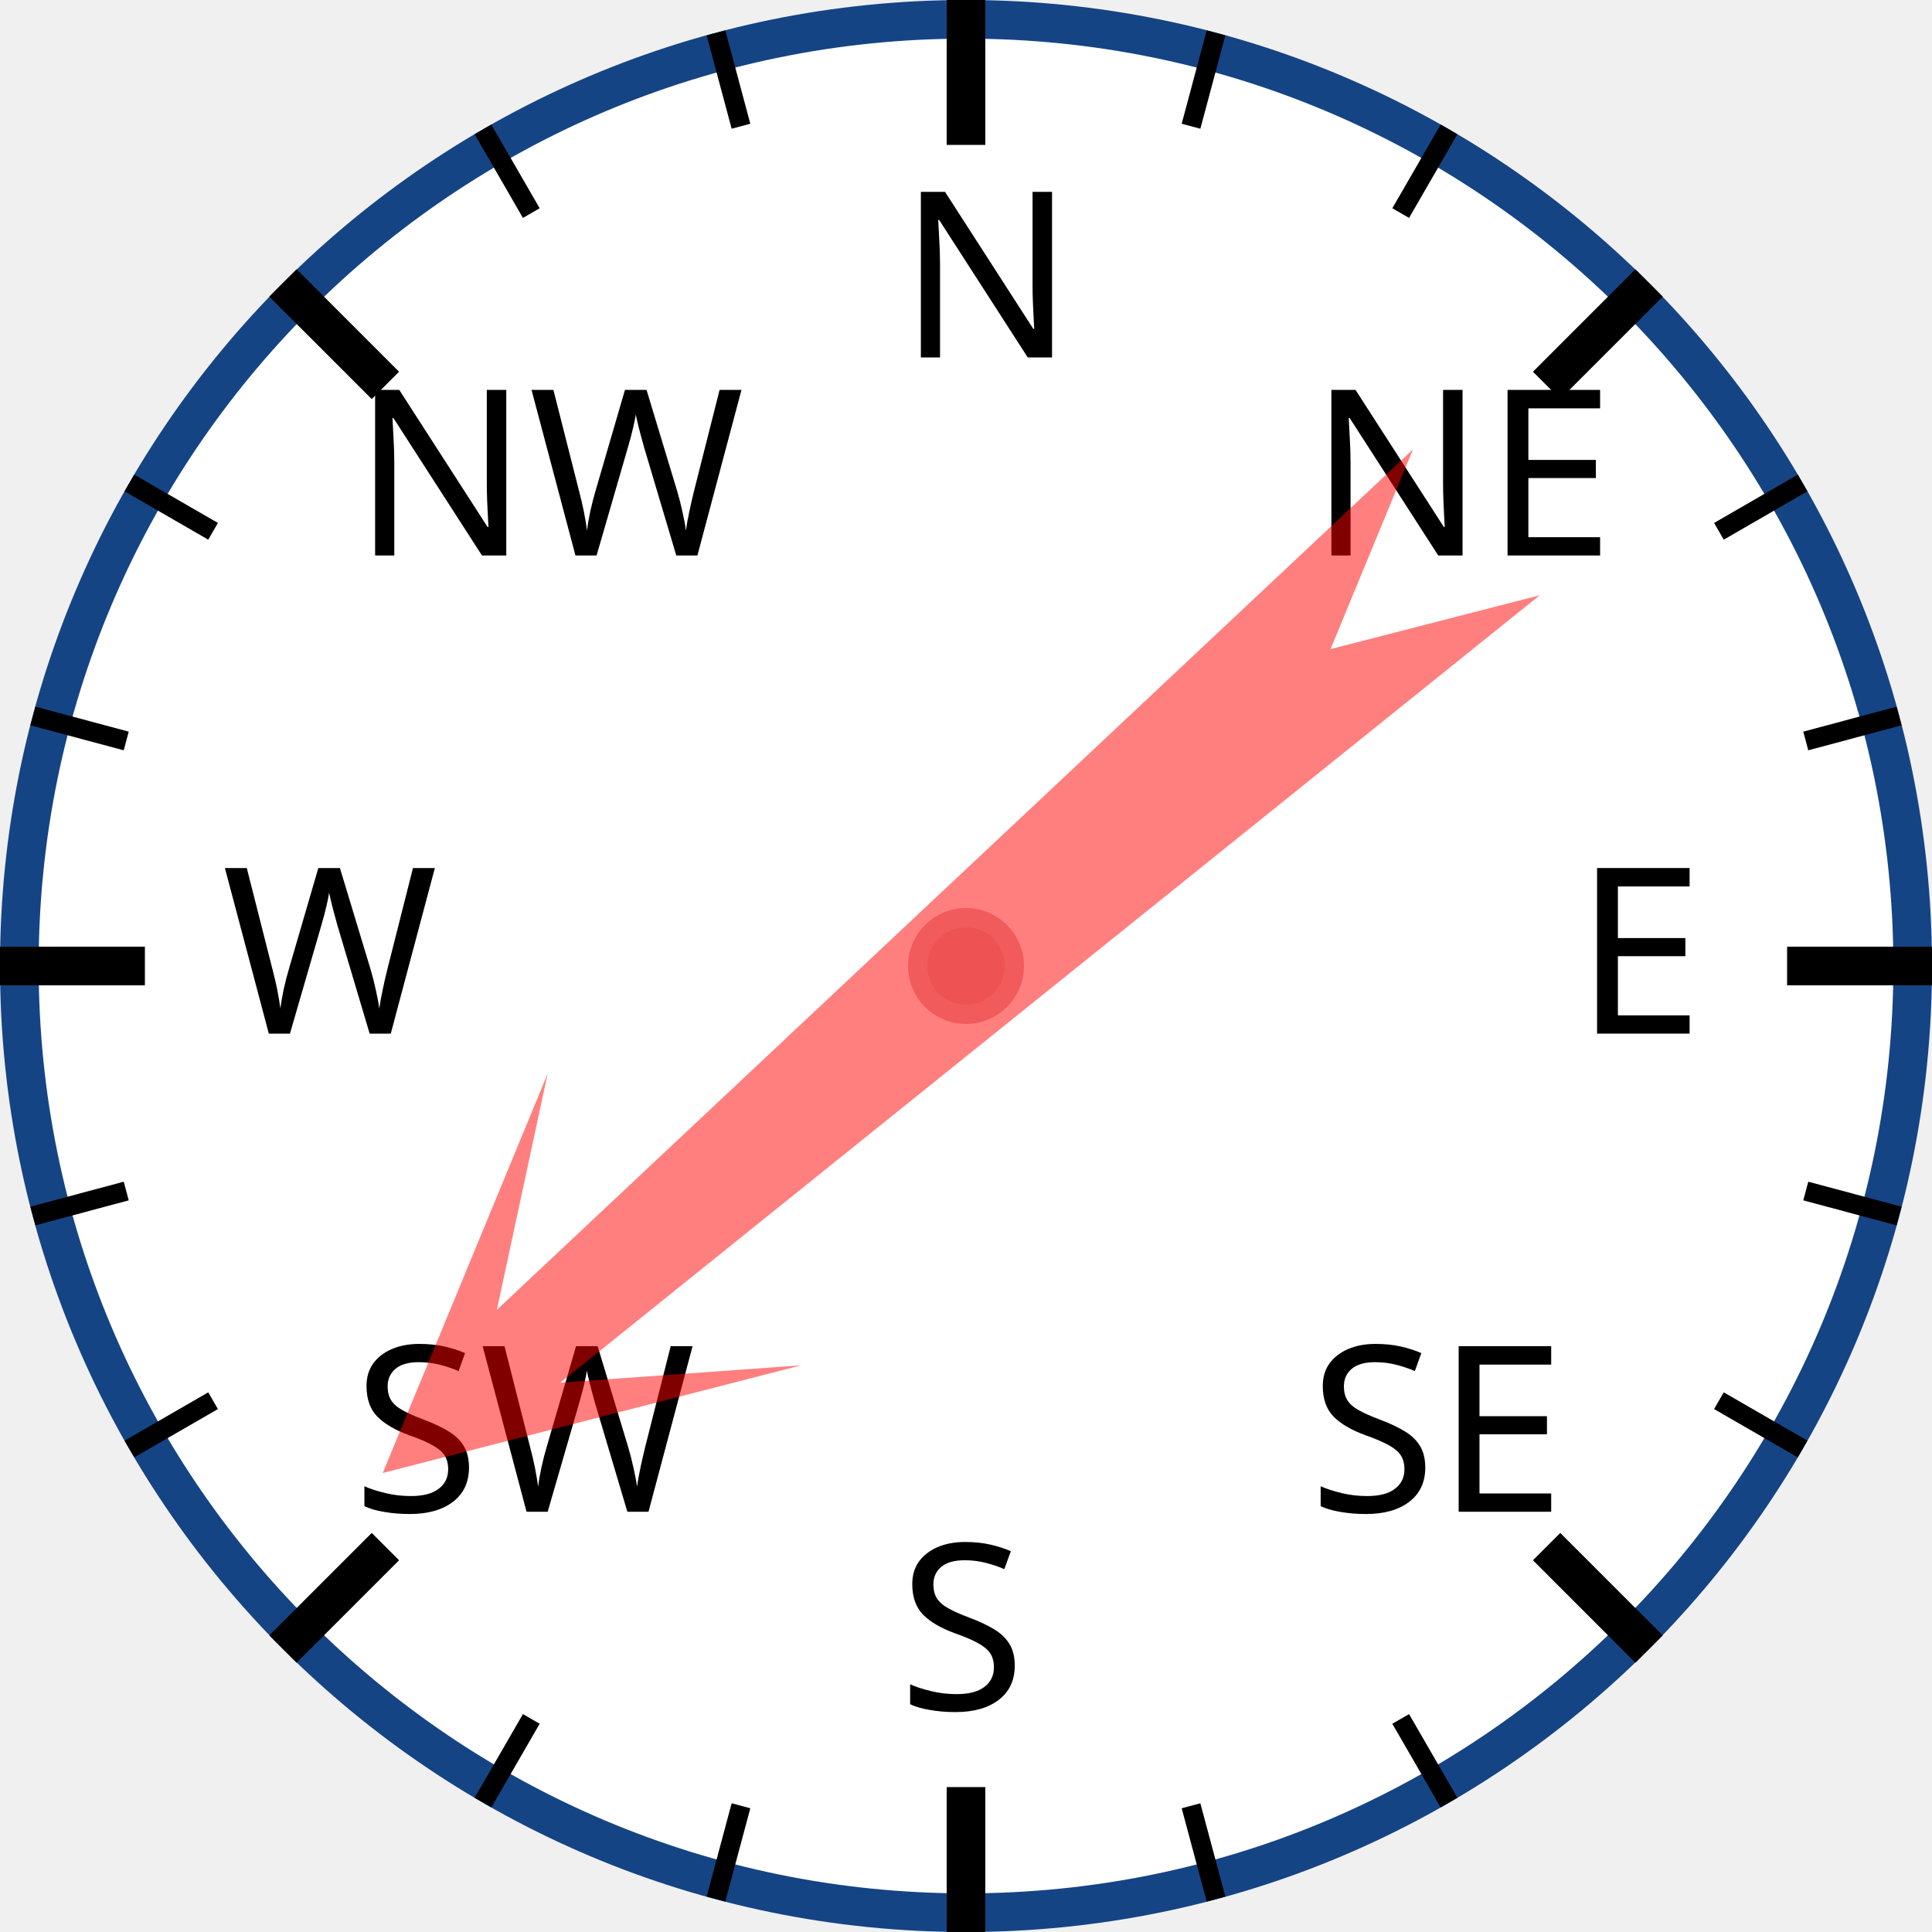
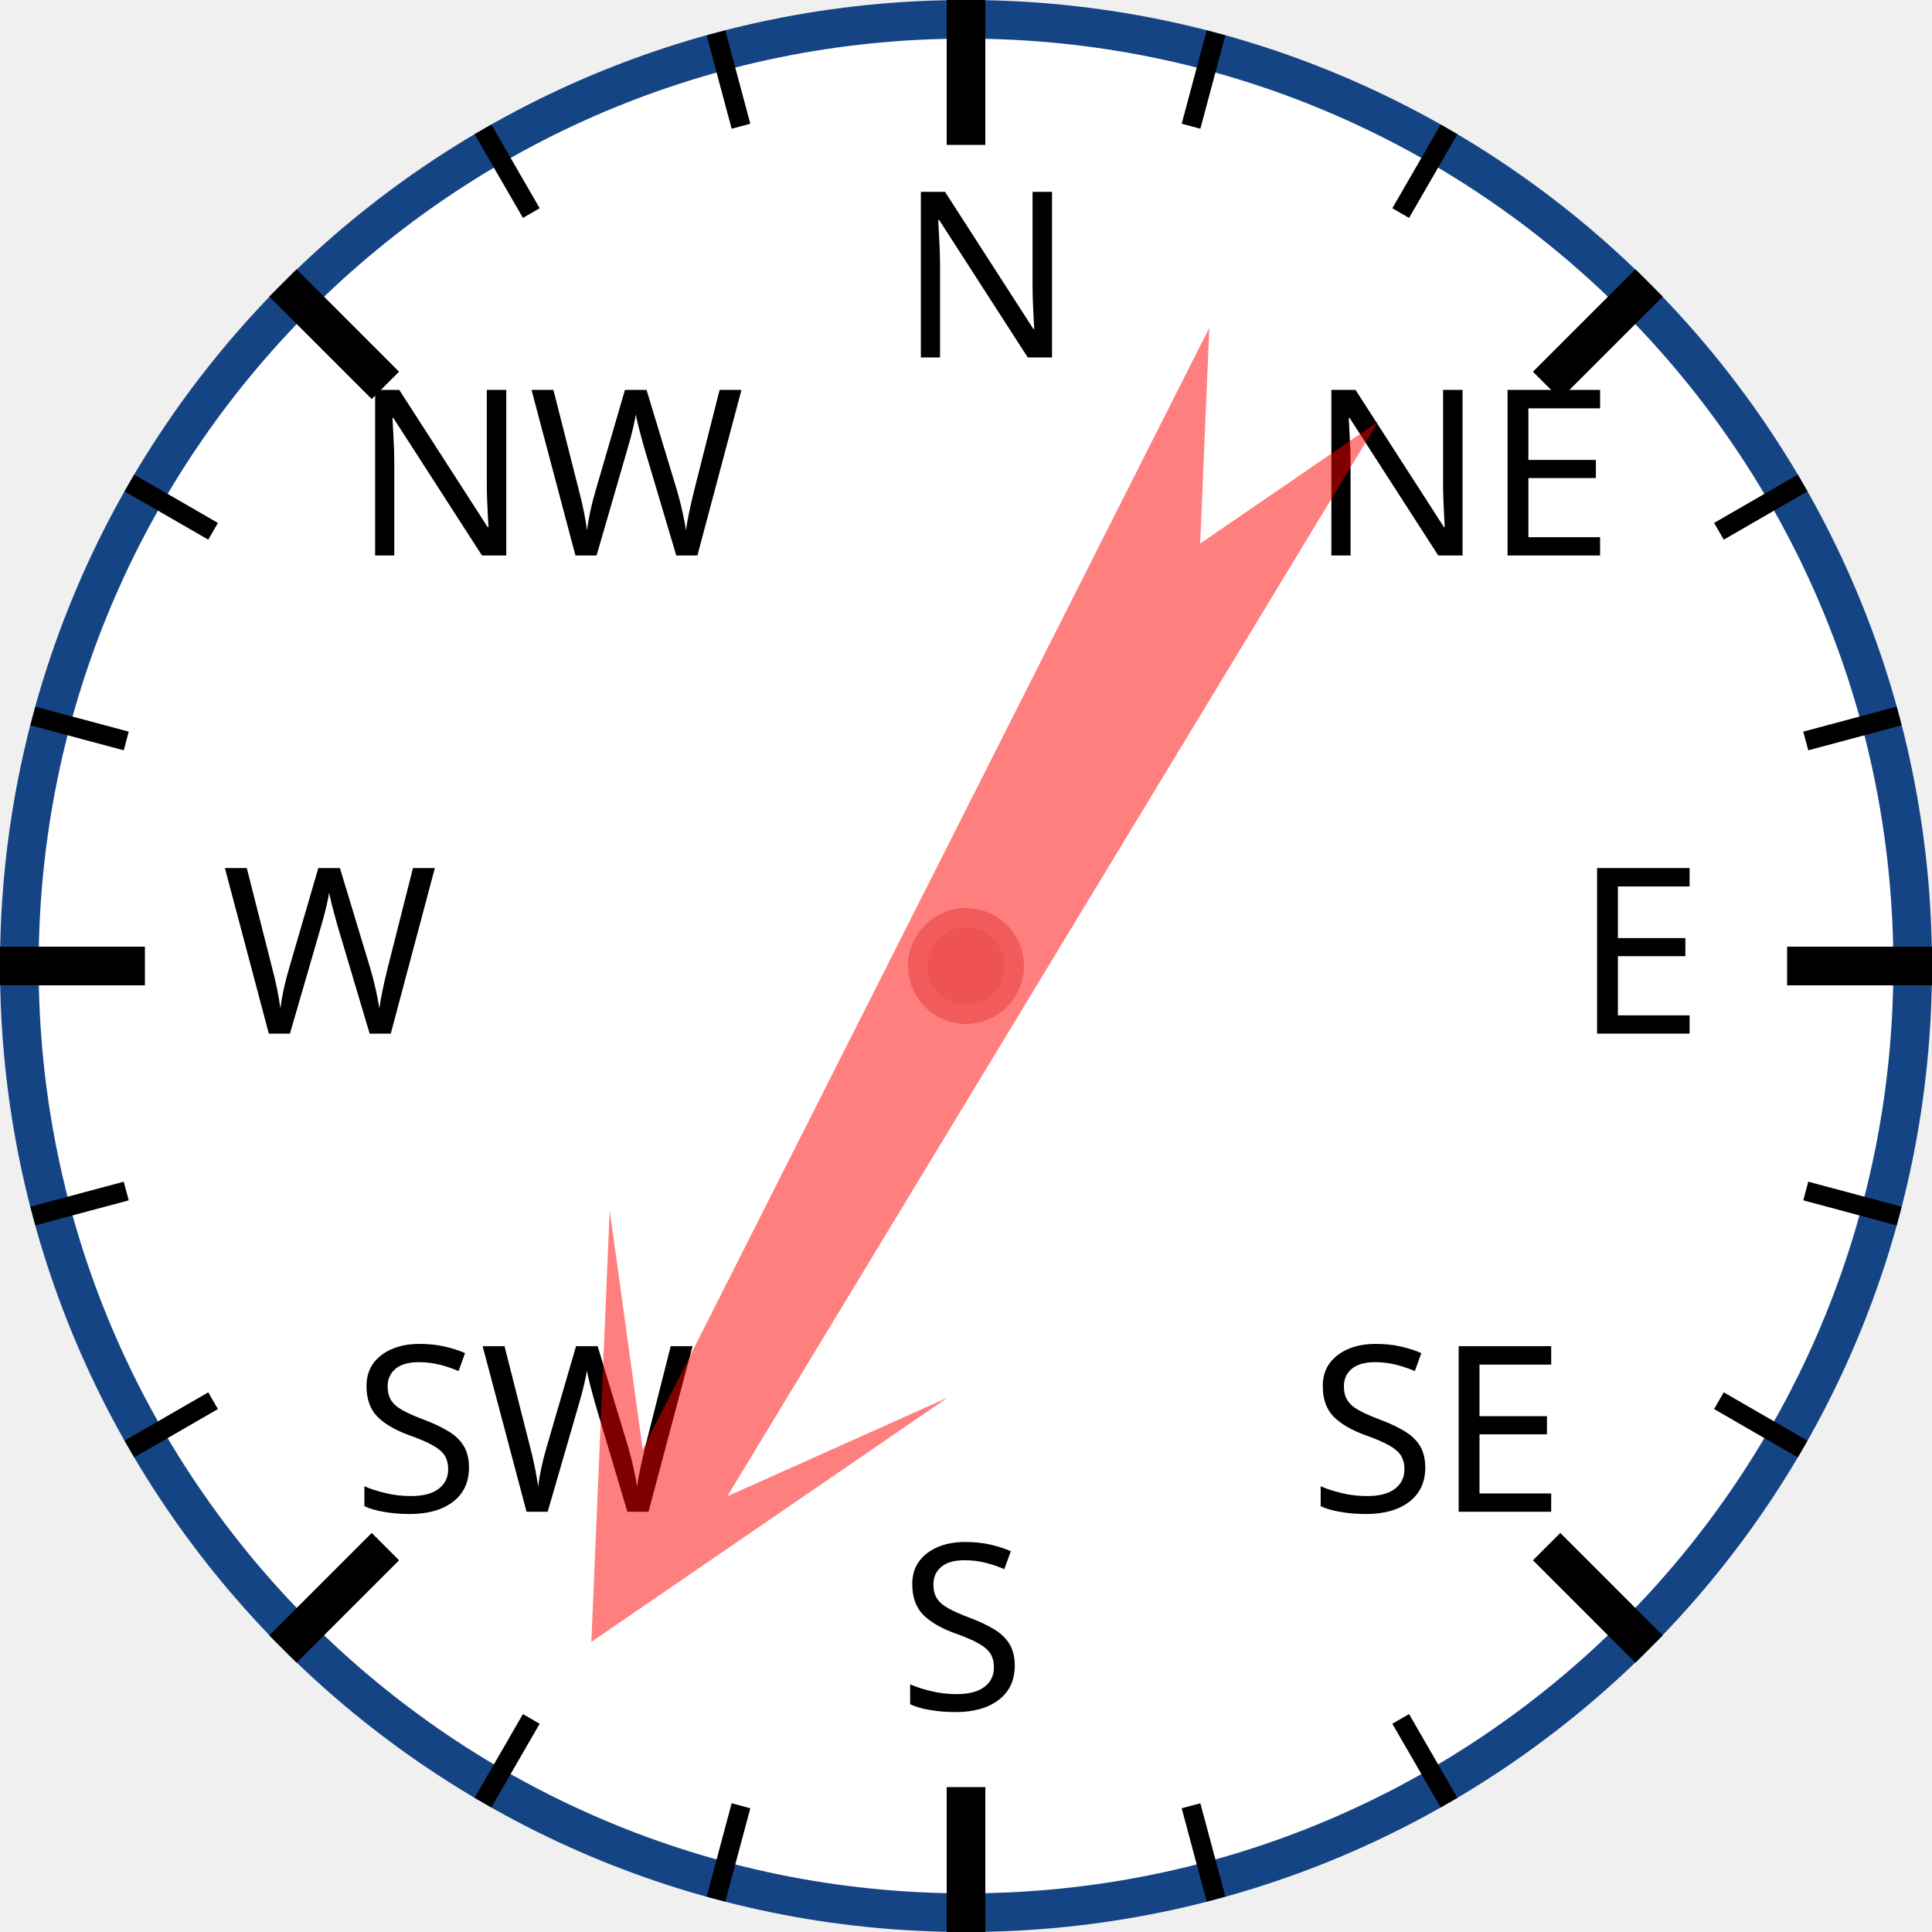
<svg xmlns="http://www.w3.org/2000/svg" width="120px" height="120px" viewBox="0 0 200 200">
  <circle cx="100" cy="100" r="98" style="fill: white; stroke: #154485; stroke-width: 4;" />
  <text x="93.0" y="37.0" style="font-family: sans-serif; font-size: 18pt;">N</text>
  <line x1="100.0" y1="0.0" x2="100.0" y2="15.0" style="stroke: black; stroke-width: 4;" />
  <line x1="74.118" y1="3.407" x2="76.706" y2="13.067" style="stroke: black; stroke-width: 2;" />
  <line x1="50" y1="13.397" x2="55" y2="22.058" style="stroke: black; stroke-width: 2;" />
  <text x="36.503" y="57.503" style="font-family: sans-serif; font-size: 18pt;">NW</text>
  <line x1="29.289" y1="29.289" x2="39.896" y2="39.896" style="stroke: black; stroke-width: 4;" />
  <line x1="13.397" y1="50" x2="22.058" y2="55" style="stroke: black; stroke-width: 2;" />
  <line x1="3.407" y1="74.118" x2="13.067" y2="76.706" style="stroke: black; stroke-width: 2;" />
  <text x="23.0" y="107.0" style="font-family: sans-serif; font-size: 18pt;">W</text>
  <line x1="0.0" y1="100.0" x2="15.0" y2="100.0" style="stroke: black; stroke-width: 4;" />
  <line x1="3.407" y1="125.882" x2="13.067" y2="123.294" style="stroke: black; stroke-width: 2;" />
  <line x1="13.397" y1="150" x2="22.058" y2="145" style="stroke: black; stroke-width: 2;" />
  <text x="36.503" y="156.497" style="font-family: sans-serif; font-size: 18pt;">SW</text>
  <line x1="29.289" y1="170.711" x2="39.896" y2="160.104" style="stroke: black; stroke-width: 4;" />
  <line x1="50" y1="186.603" x2="55" y2="177.942" style="stroke: black; stroke-width: 2;" />
  <line x1="74.118" y1="196.593" x2="76.706" y2="186.933" style="stroke: black; stroke-width: 2;" />
  <text x="93" y="177.0" style="font-family: sans-serif; font-size: 18pt;">S</text>
  <line x1="100" y1="200.0" x2="100" y2="185.0" style="stroke: black; stroke-width: 4;" />
  <line x1="125.882" y1="196.593" x2="123.294" y2="186.933" style="stroke: black; stroke-width: 2;" />
  <line x1="150.0" y1="186.603" x2="145.0" y2="177.942" style="stroke: black; stroke-width: 2;" />
  <text x="135.497" y="156.497" style="font-family: sans-serif; font-size: 18pt;">SE</text>
  <line x1="170.711" y1="170.711" x2="160.104" y2="160.104" style="stroke: black; stroke-width: 4;" />
  <line x1="186.603" y1="150" x2="177.942" y2="145" style="stroke: black; stroke-width: 2;" />
  <line x1="196.593" y1="125.882" x2="186.933" y2="123.294" style="stroke: black; stroke-width: 2;" />
  <text x="163.0" y="107" style="font-family: sans-serif; font-size: 18pt;">E</text>
  <line x1="200.0" y1="100" x2="185.0" y2="100" style="stroke: black; stroke-width: 4;" />
  <line x1="196.593" y1="74.118" x2="186.933" y2="76.706" style="stroke: black; stroke-width: 2;" />
  <line x1="186.603" y1="50" x2="177.942" y2="55" style="stroke: black; stroke-width: 2;" />
  <text x="135.497" y="57.503" style="font-family: sans-serif; font-size: 18pt;">NE</text>
  <line x1="170.711" y1="29.289" x2="160.104" y2="39.896" style="stroke: black; stroke-width: 4;" />
  <line x1="150" y1="13.397" x2="145" y2="22.058" style="stroke: black; stroke-width: 2;" />
  <line x1="125.882" y1="3.407" x2="123.294" y2="13.067" style="stroke: black; stroke-width: 2;" />
-   <polygon points="100 20 120 60 105 40 110 170 100 150 90 170 95 40 80 60" style="fill: red; fill-opacity: 0.5;" transform="rotate(229,100,100)" />
+   <polygon points="100 20 120 60 105 40 110 170 100 150 90 170 95 40 80 60" style="fill: red; fill-opacity: 0.5;" transform="rotate(209,100,100)" />
  <circle cx="100" cy="100" r="5" style="fill: #EE5252; stroke: #F25B5B; stroke-width: 2;" />
</svg>
